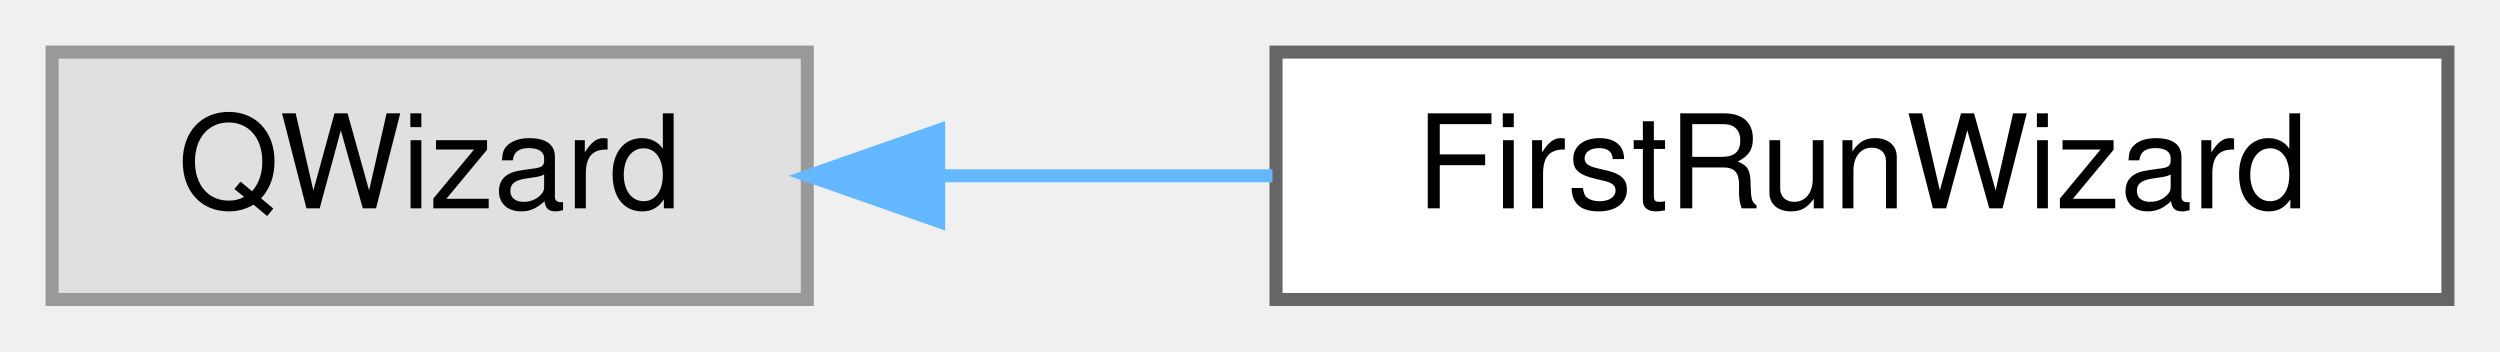
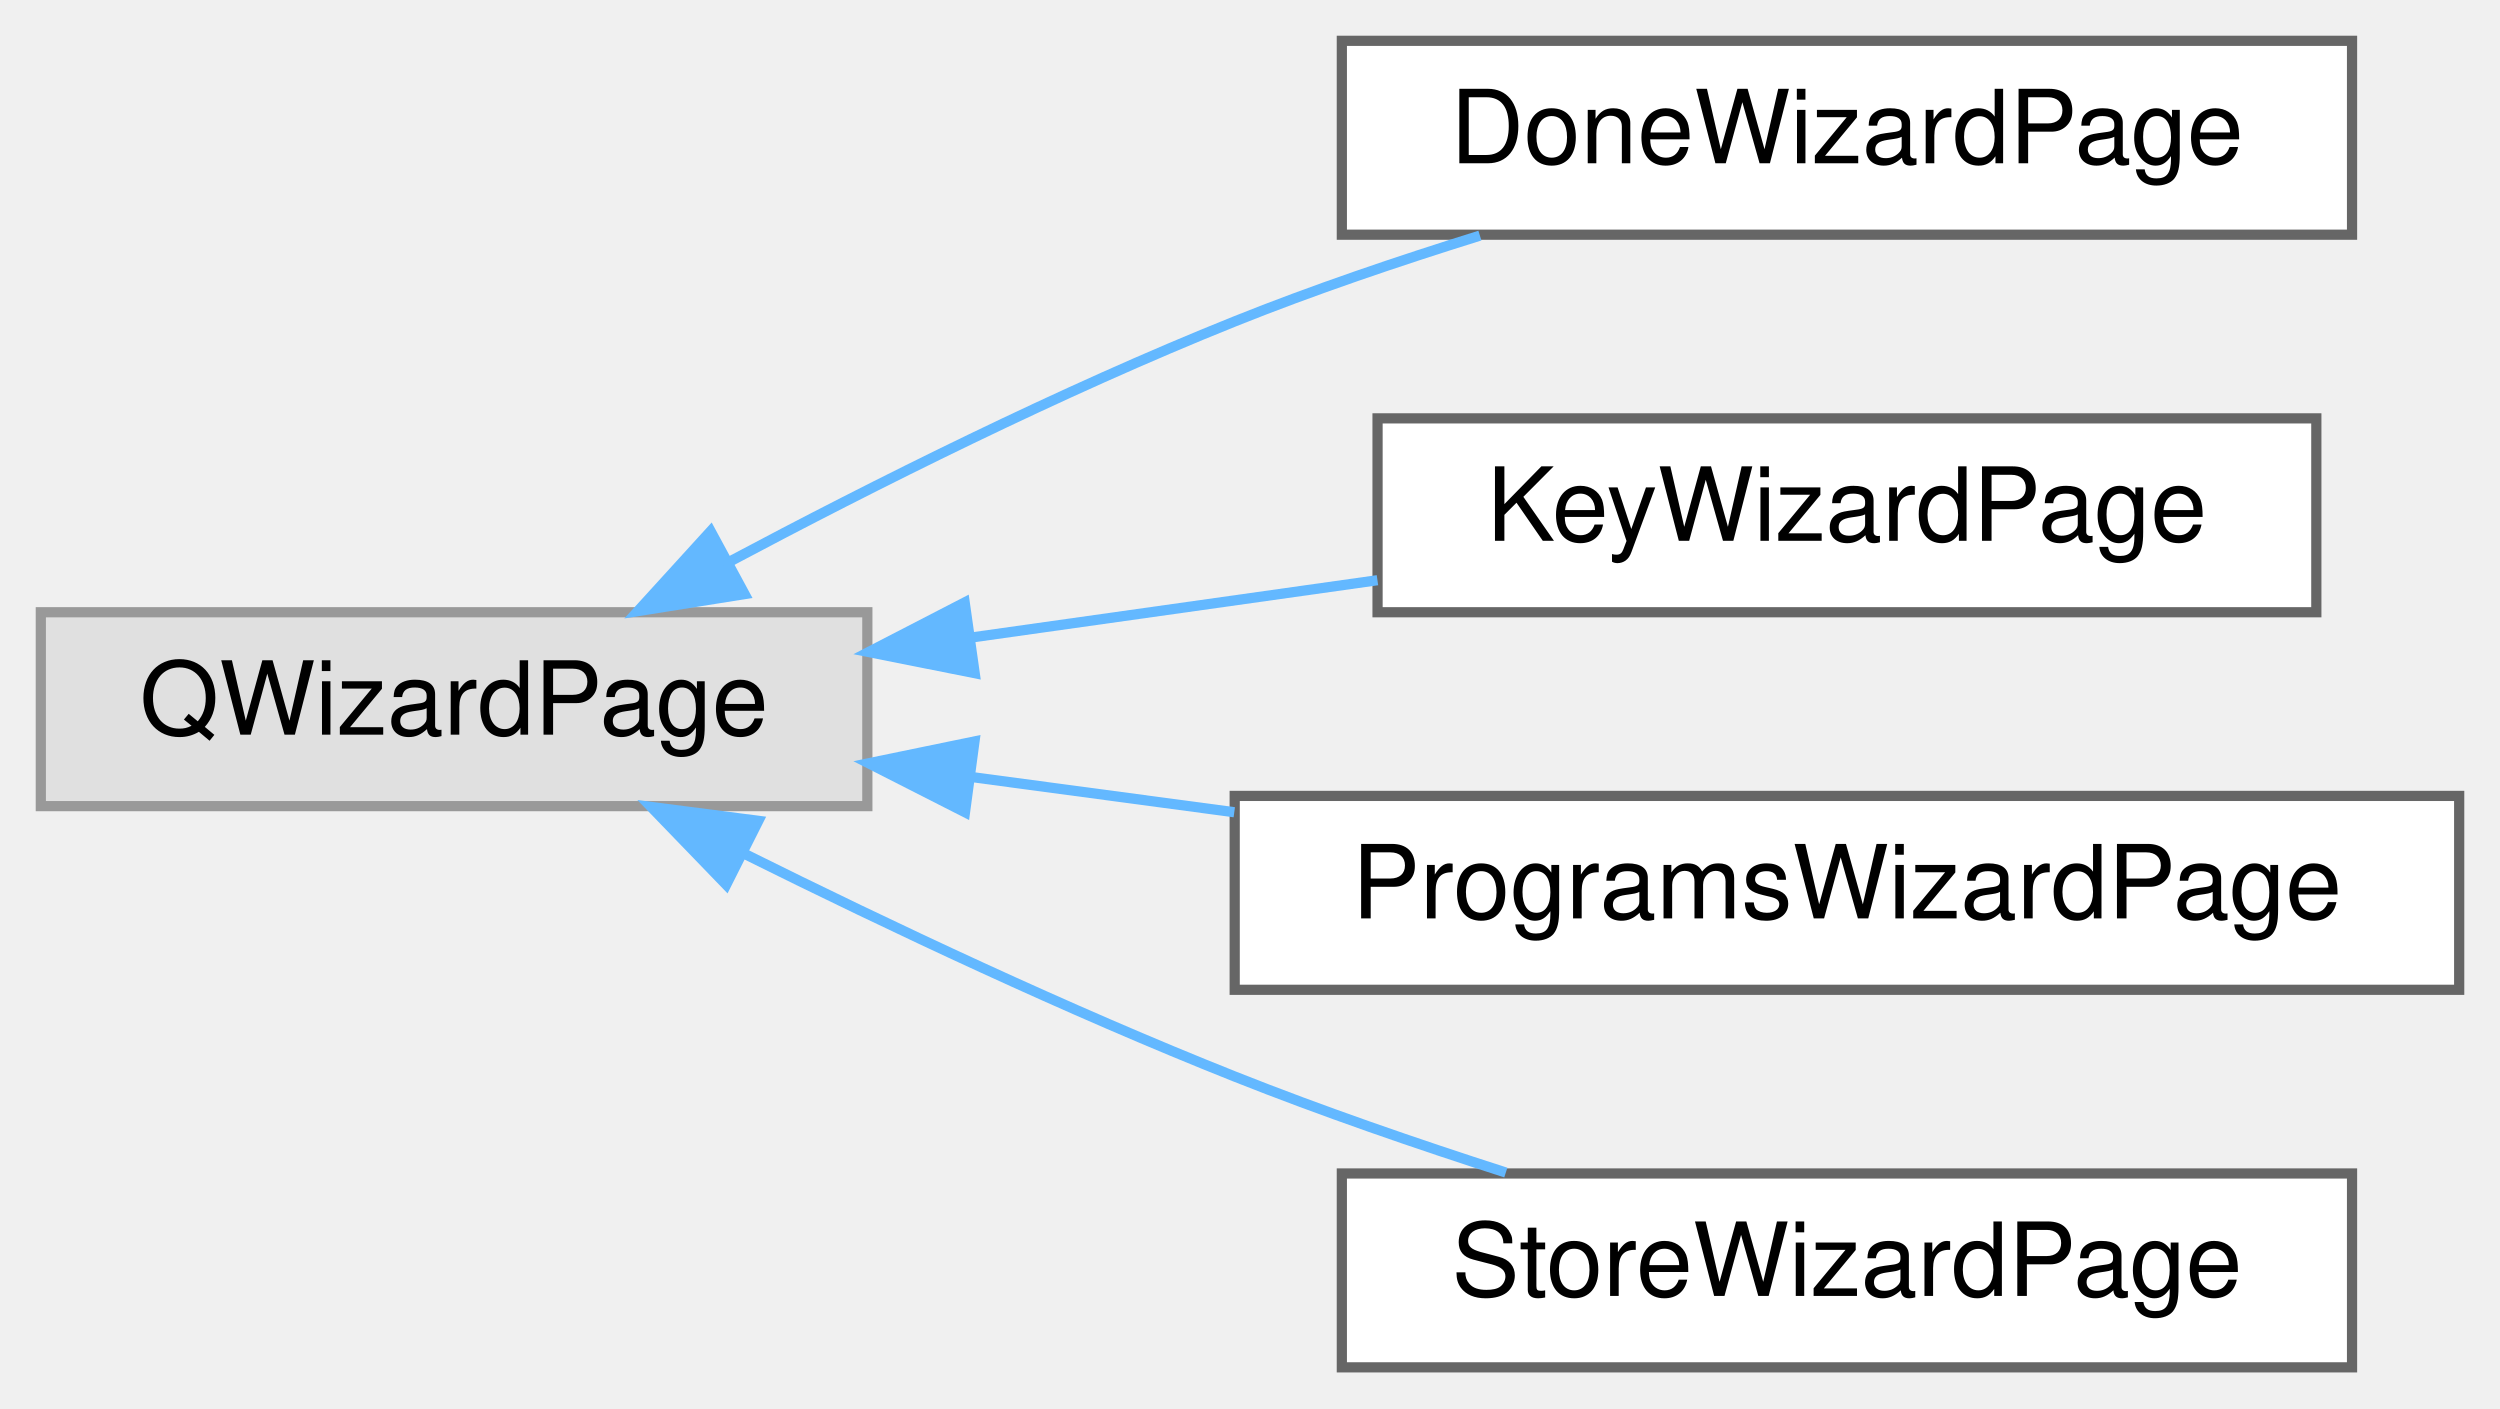
- <svg xmlns="http://www.w3.org/2000/svg" xmlns:xlink="http://www.w3.org/1999/xlink" width="192pt" height="27pt" viewBox="0.00 0.00 192.00 27.00">
-   <g id="graph0" class="graph" transform="scale(1 1) rotate(0) translate(4 23)">
+ <svg xmlns="http://www.w3.org/2000/svg" xmlns:xlink="http://www.w3.org/1999/xlink" width="245pt" height="138pt" viewBox="0.00 0.00 245.00 138.00">
+   <g id="graph0" class="graph" transform="scale(1 1) rotate(0) translate(4 134)">
    <g id="Node000000" class="node">
      <g id="a_Node000000">
        <a xlink:title=" ">
-           <polygon fill="#e0e0e0" stroke="#999999" points="58,-19 0,-19 0,0 58,0 58,-19" />
-           <text text-anchor="middle" x="29" y="-7" font-family="Helvetica,sans-Serif" font-size="10.00">QWizard</text>
+           <polygon fill="#e0e0e0" stroke="#999999" points="81,-74 0,-74 0,-55 81,-55 81,-74" />
+           <text text-anchor="middle" x="40.5" y="-62" font-family="Helvetica,sans-Serif" font-size="10.00">QWizardPage</text>
        </a>
      </g>
    </g>
    <g id="Node000001" class="node">
      <g id="a_Node000001">
-         <a xlink:href="class_first_run_wizard.html" target="_top" xlink:title="The first start of QtPass: find GnuPG (and pass and Git), make sure there is a secret key,...">
-           <polygon fill="white" stroke="#666666" points="184,-19 94,-19 94,0 184,0 184,-19" />
-           <text text-anchor="middle" x="139" y="-7" font-family="Helvetica,sans-Serif" font-size="10.00">FirstRunWizard</text>
+         <a xlink:href="class_done_wizard_page.html" target="_top" xlink:title="A summary and the two preferences worth asking on day one.">
+           <polygon fill="white" stroke="#666666" points="226.5,-130 127.5,-130 127.5,-111 226.5,-111 226.5,-130" />
+           <text text-anchor="middle" x="177" y="-118" font-family="Helvetica,sans-Serif" font-size="10.00">DoneWizardPage</text>
        </a>
      </g>
    </g>
-     <g id="edge29_Node000000_Node000001" class="edge">
-       <g id="a_edge29_Node000000_Node000001">
+     <g id="edge30_Node000000_Node000001" class="edge">
+       <g id="a_edge30_Node000000_Node000001">
        <a xlink:title=" ">
-           <path fill="none" stroke="#63b8ff" d="M68.2,-9.5C76.46,-9.5 85.26,-9.5 93.73,-9.5" />
-           <polygon fill="#63b8ff" stroke="#63b8ff" points="68.09,-6 58.09,-9.5 68.09,-13 68.09,-6" />
+           <path fill="none" stroke="#63b8ff" d="M67.31,-78.86C81.67,-86.5 100.02,-95.69 117,-102.5 124.65,-105.57 133.04,-108.42 141.03,-110.91" />
+           <polygon fill="#63b8ff" stroke="#63b8ff" points="68.97,-75.78 58.51,-74.11 65.64,-81.94 68.97,-75.78" />
+         </a>
+       </g>
+     </g>
+     <g id="Node000002" class="node">
+       <g id="a_Node000002">
+         <a xlink:href="class_key_wizard_page.html" target="_top" xlink:title="The secret keys gpg knows; a new pair can be generated here. The enabled ones become the recipients o...">
+           <polygon fill="white" stroke="#666666" points="223,-93 131,-93 131,-74 223,-74 223,-93" />
+           <text text-anchor="middle" x="177" y="-81" font-family="Helvetica,sans-Serif" font-size="10.00">KeyWizardPage</text>
+         </a>
+       </g>
+     </g>
+     <g id="edge31_Node000000_Node000002" class="edge">
+       <g id="a_edge31_Node000000_Node000002">
+         <a xlink:title=" ">
+           <path fill="none" stroke="#63b8ff" d="M91.31,-71.54C104.32,-73.37 118.25,-75.34 130.99,-77.14" />
+           <polygon fill="#63b8ff" stroke="#63b8ff" points="91.52,-68.03 81.13,-70.1 90.54,-74.96 91.52,-68.03" />
+         </a>
+       </g>
+     </g>
+     <g id="Node000003" class="node">
+       <g id="a_Node000003">
+         <a xlink:href="class_programs_wizard_page.html" target="_top" xlink:title="Where gpg, pass and git are; gpg is required, the rest optional. A stored path that no longer runs is...">
+           <polygon fill="white" stroke="#666666" points="237,-56 117,-56 117,-37 237,-37 237,-56" />
+           <text text-anchor="middle" x="177" y="-44" font-family="Helvetica,sans-Serif" font-size="10.00">ProgramsWizardPage</text>
+         </a>
+       </g>
+     </g>
+     <g id="edge32_Node000000_Node000003" class="edge">
+       <g id="a_edge32_Node000000_Node000003">
+         <a xlink:title=" ">
+           <path fill="none" stroke="#63b8ff" d="M91.14,-57.86C99.55,-56.73 108.35,-55.55 116.96,-54.4" />
+           <polygon fill="#63b8ff" stroke="#63b8ff" points="90.57,-54.4 81.13,-59.2 91.5,-61.34 90.57,-54.4" />
+         </a>
+       </g>
+     </g>
+     <g id="Node000004" class="node">
+       <g id="a_Node000004">
+         <a xlink:href="class_store_wizard_page.html" target="_top" xlink:title="The folder the passwords live in: an existing store is used as-is, a folder without ....">
+           <polygon fill="white" stroke="#666666" points="226.5,-19 127.5,-19 127.5,0 226.5,0 226.5,-19" />
+           <text text-anchor="middle" x="177" y="-7" font-family="Helvetica,sans-Serif" font-size="10.00">StoreWizardPage</text>
+         </a>
+       </g>
+     </g>
+     <g id="edge33_Node000000_Node000004" class="edge">
+       <g id="a_edge33_Node000000_Node000004">
+         <a xlink:title=" ">
+           <path fill="none" stroke="#63b8ff" d="M68.99,-50.31C83.13,-43.28 100.77,-34.95 117,-28.5 125.5,-25.12 134.86,-21.89 143.57,-19.09" />
+           <polygon fill="#63b8ff" stroke="#63b8ff" points="67.17,-47.3 59.81,-54.92 70.32,-53.56 67.17,-47.3" />
        </a>
      </g>
    </g>
  </g>
</svg>
